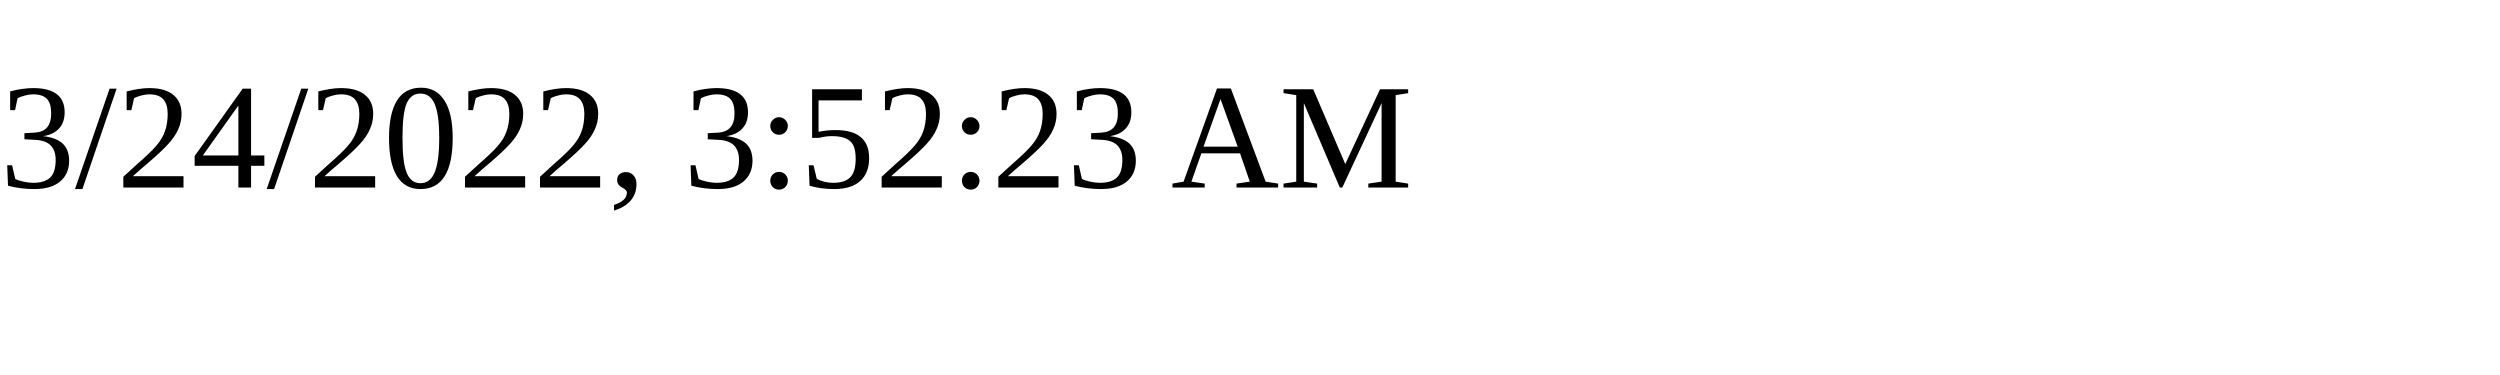
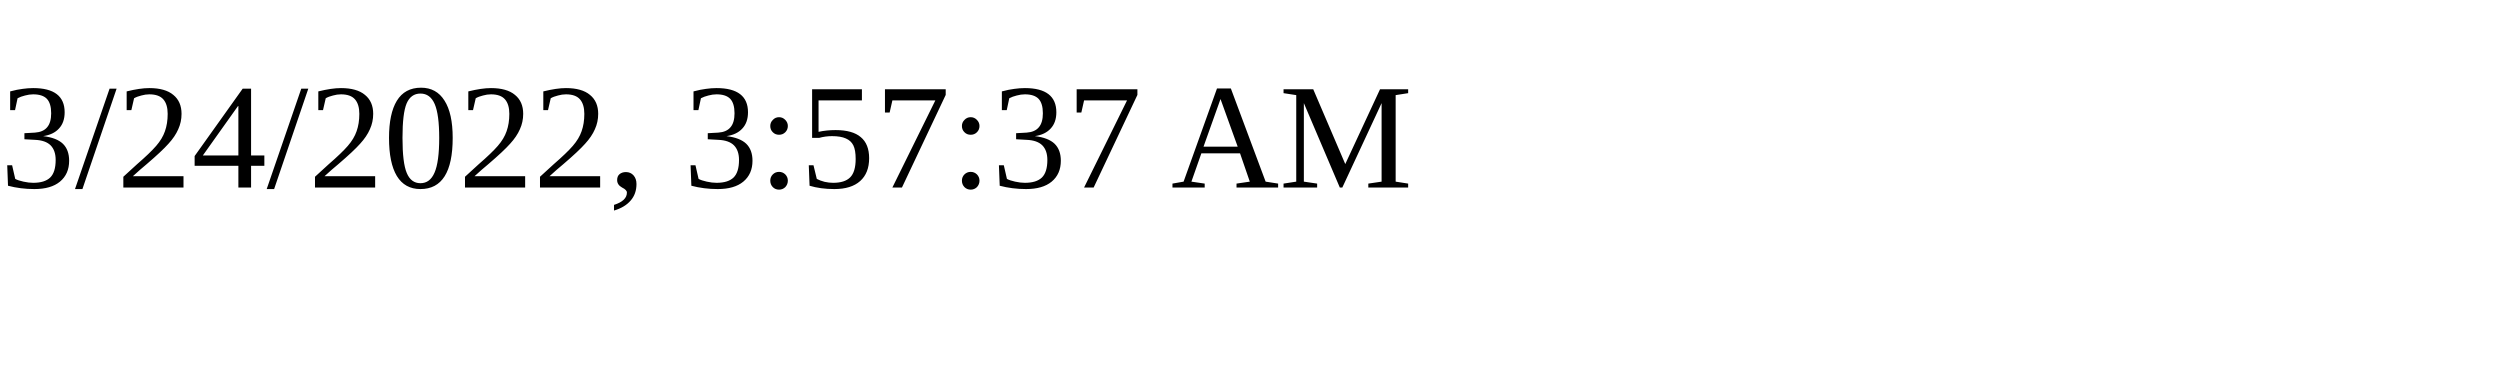
<svg xmlns="http://www.w3.org/2000/svg" height="30" width="200">
-   <text x="0" y="15">3/24/2022, 3:52:23 AM</text>
+   <text x="0" y="15">3/24/2022, 3:57:37 AM</text>
</svg>
